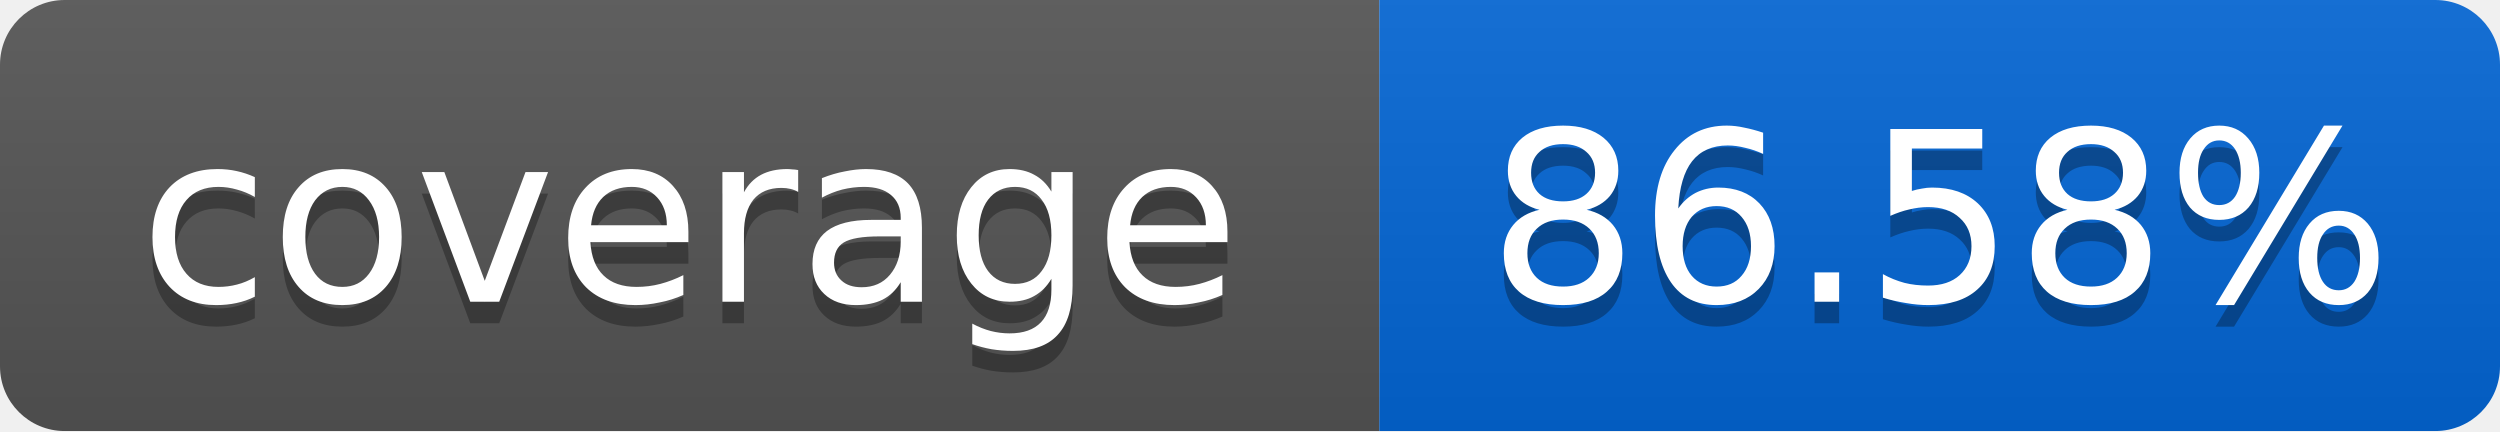
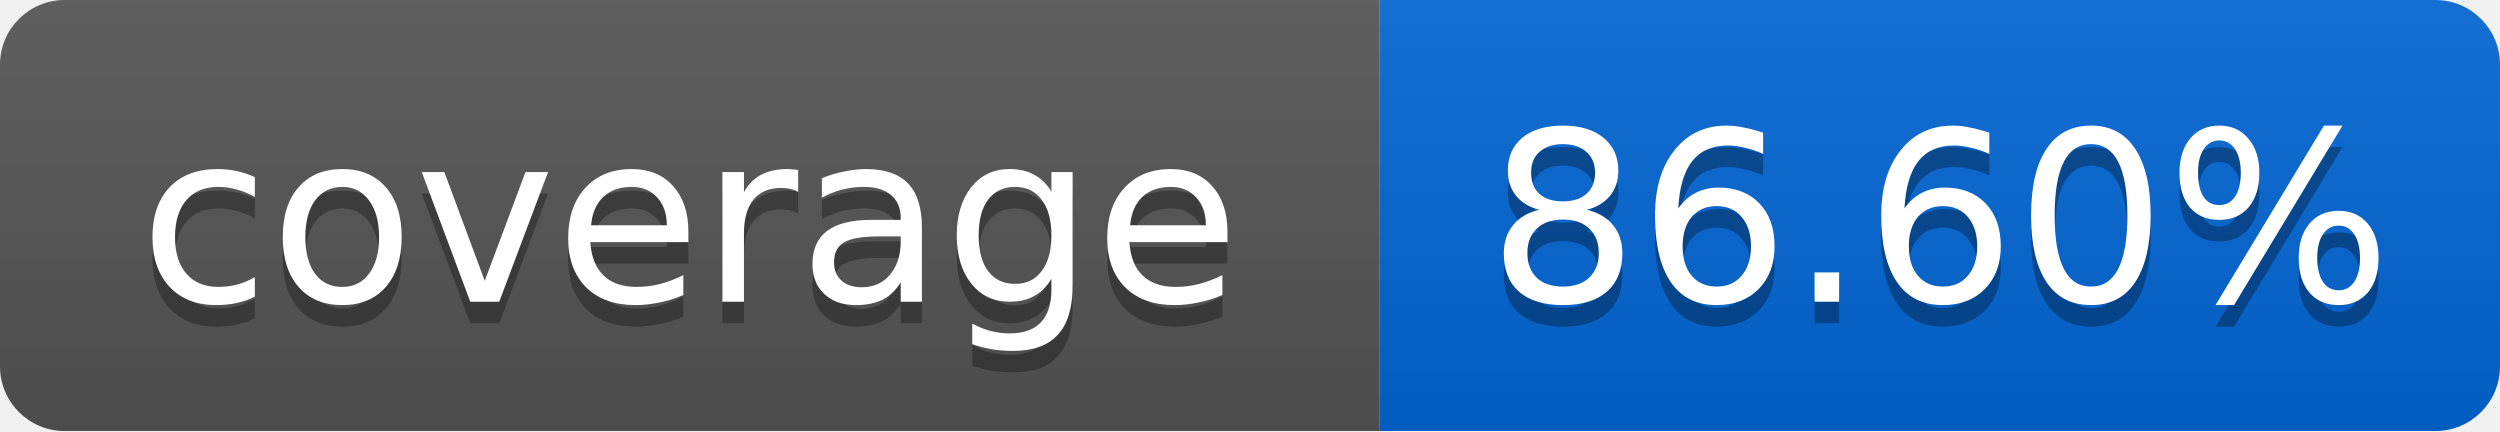
<svg xmlns="http://www.w3.org/2000/svg" width="116" height="20">
  <linearGradient id="smooth" x2="0" y2="100%">
    <stop offset="0" stop-color="#bbb" stop-opacity=".1" />
    <stop offset="1" stop-opacity=".1" />
  </linearGradient>
  <mask id="round">
    <rect width="116" height="20" rx="3" fill="#fff" />
  </mask>
  <g mask="url(#round)">
    <rect width="64" height="20" fill="#555" />
    <rect x="64" width="52" height="20" fill="#0366D6" />
    <rect width="116" height="20" fill="url(#smooth)" />
  </g>
  <g fill="#fff" text-anchor="middle" font-family="DejaVu Sans,Verdana,Geneva,sans-serif" font-size="11">
    <text x="32" y="15" fill="#010101" fill-opacity=".3">coverage</text>
    <text x="32" y="14">coverage</text>
-     <text x="90" y="15" fill="#010101" fill-opacity=".3">86.58%</text>
-     <text x="90" y="14">86.58%</text>
+     <text x="90" y="15" fill="#010101" fill-opacity=".3">86.60%</text>
+     <text x="90" y="14">86.60%</text>
  </g>
</svg>
